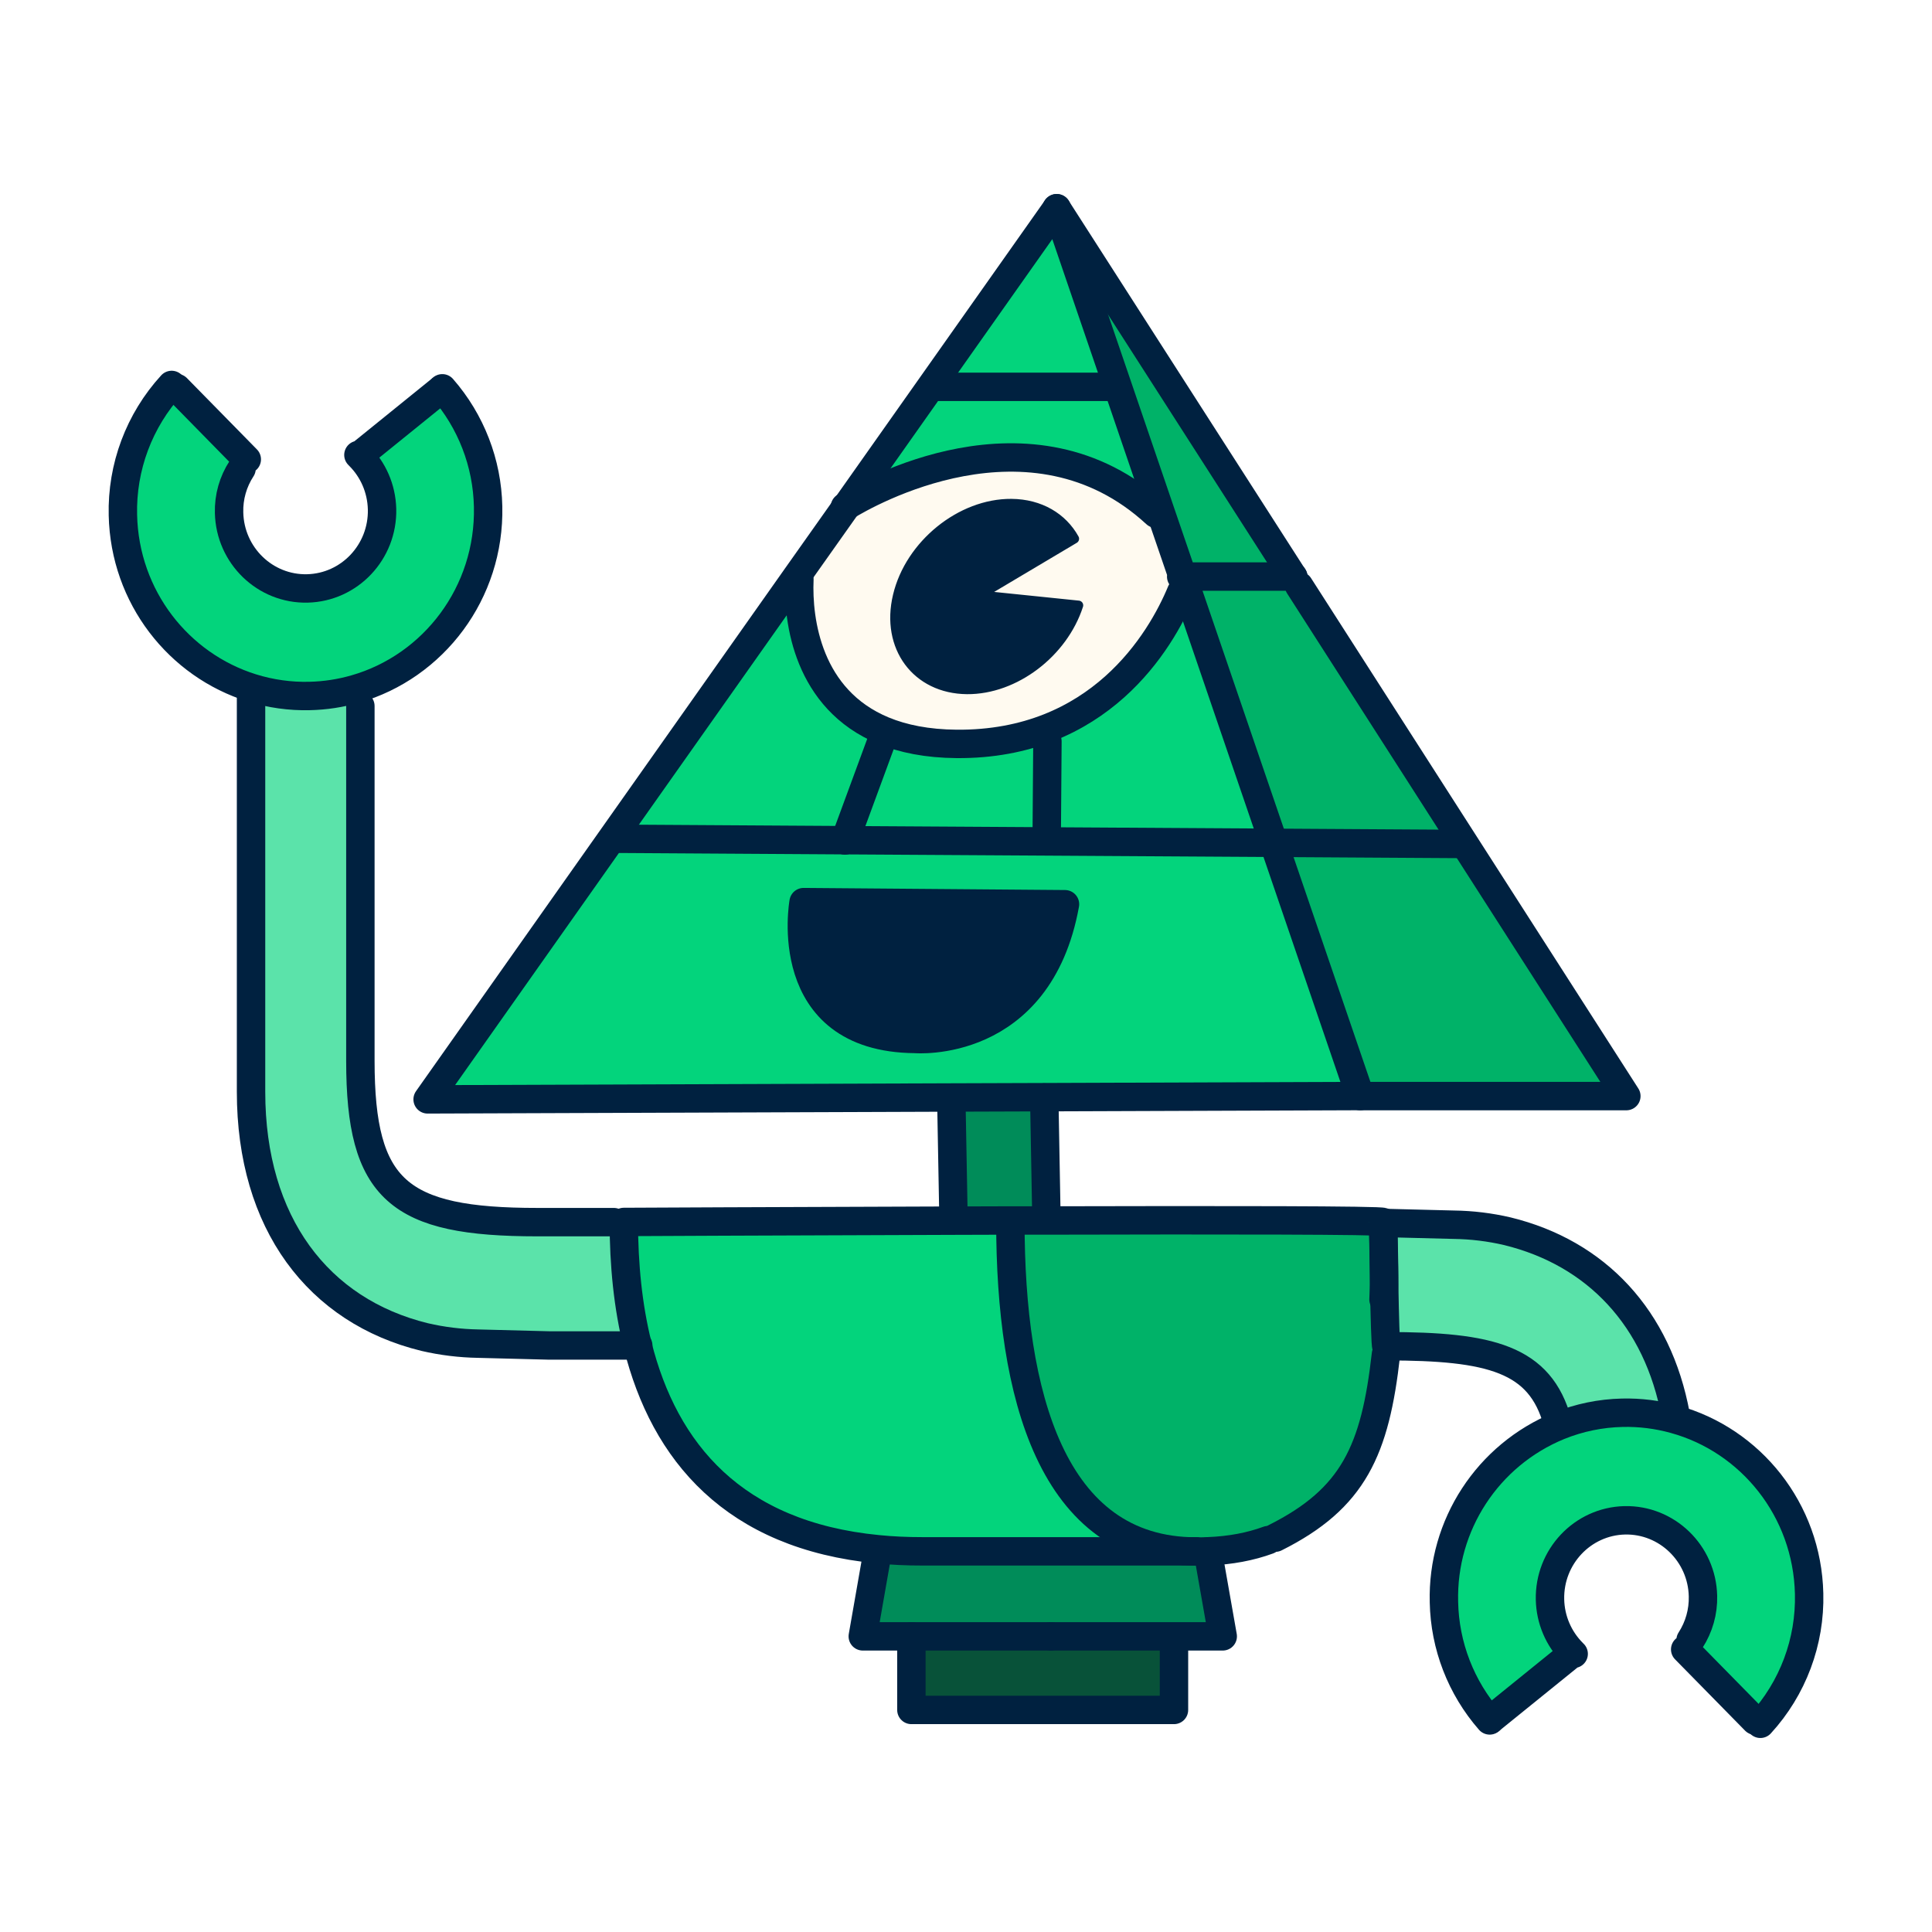
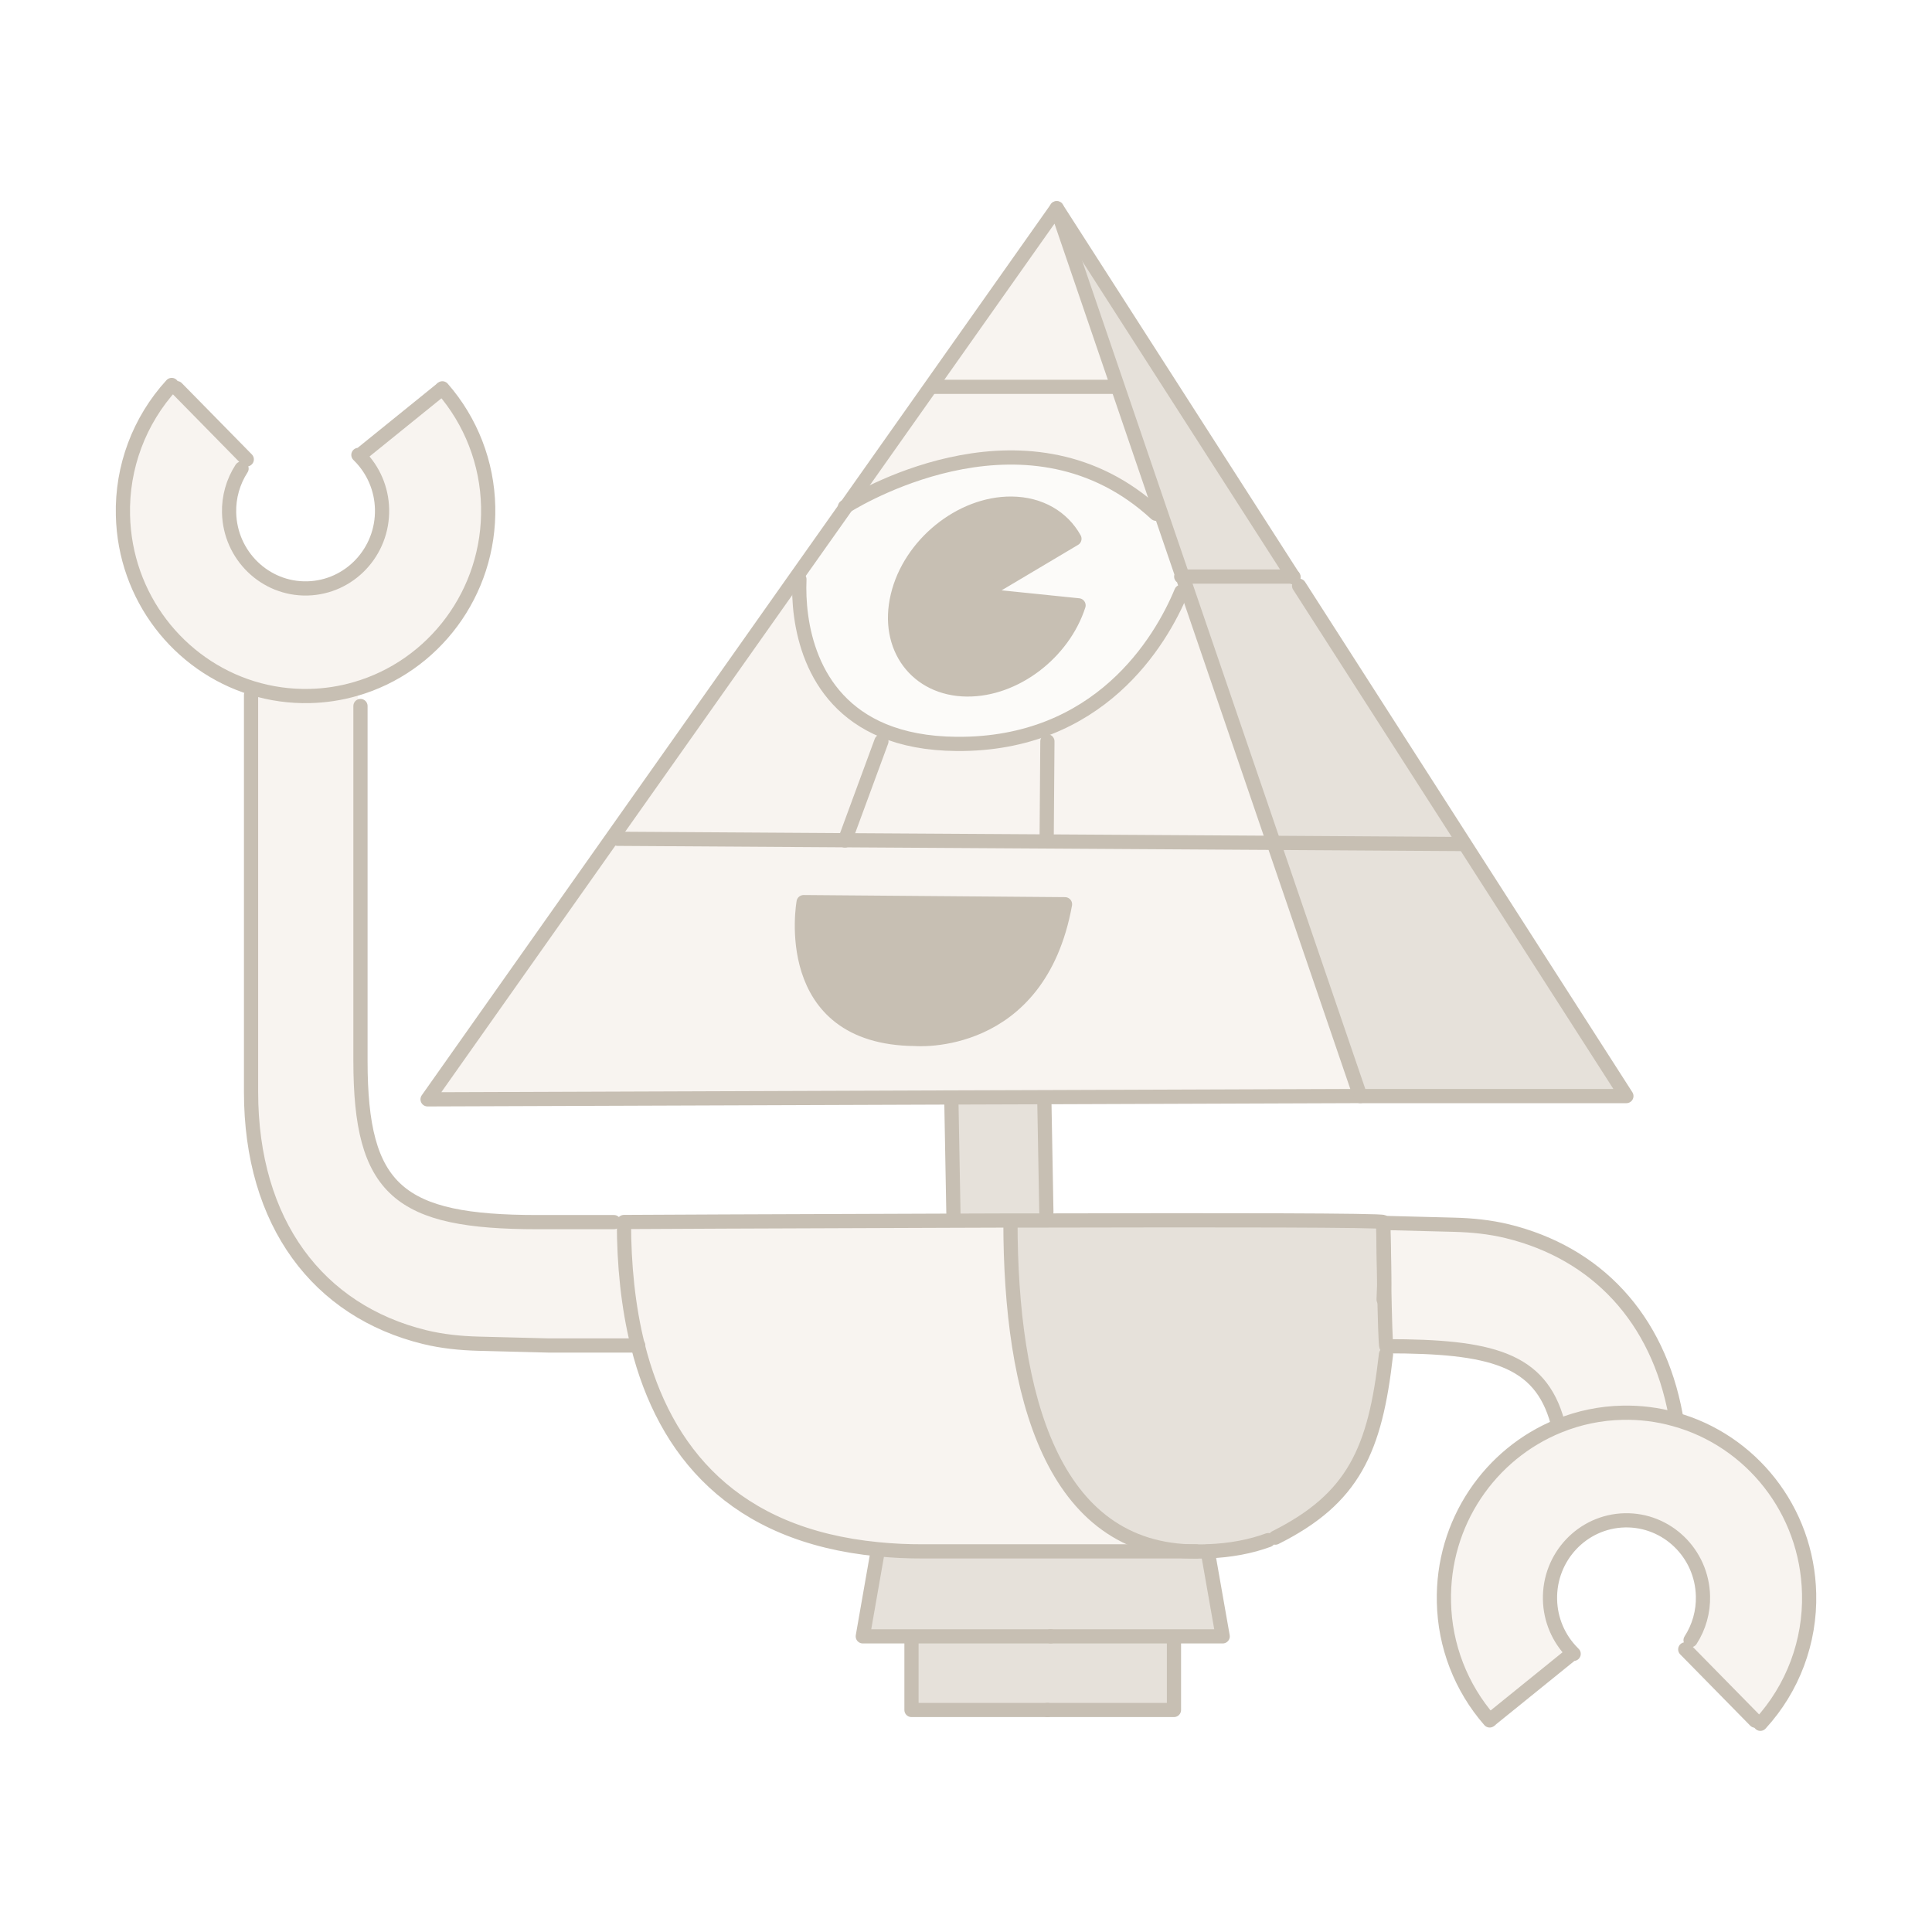
- <svg xmlns="http://www.w3.org/2000/svg" width="68" height="68" fill="none" viewBox="0 0 68 68">
-   <path fill="#03d47c" d="M39.197 13.615h-6.33l-.074-.052 4.4-6.235 2.133 6.241z" />
-   <path fill="#03d47c" d="m39.33 13.57 1.52 4.456-.161.056c-4.403-4.06-10.233-.683-10.888-.28l2.993-4.24.074.053H39.2z" />
-   <path fill="#00b268" d="m40.85 18.026-1.522-4.457-2.133-6.24 8.319 12.963h-3.888z" />
-   <path fill="#03d47c" d="m31.024 26.093.065-.38c.693.288 1.54.46 2.58.47 5.01.041 7.182-3.6 7.908-5.355l.207-.072 3.045 8.91-15.087-.091z" />
-   <path fill="#fffaf0" d="M31.09 25.714c-2.652-1.1-3.017-3.854-2.952-5.324l-.11-.079 1.771-2.509c.655-.403 6.484-3.782 10.888.28l.162-.057.776 2.267.16.464-.207.072c-.726 1.754-2.898 5.396-7.908 5.355-1.04-.01-1.887-.182-2.58-.47m6.874-4.406-3.486-.357 3.341-1.986c-.414-.747-1.203-1.229-2.217-1.238-1.778-.013-3.574 1.44-4.002 3.246-.433 1.804.663 3.28 2.442 3.296 1.685.013 3.382-1.29 3.922-2.961" />
-   <path fill="#03d47c" d="m31.088 25.715-.065.378-1.282 3.482-8.007-.05-.14-.1 6.431-9.11.11.078c-.064 1.47.3 4.224 2.953 5.324zm32.59 30.375a6.54 6.54 0 0 1-1.716 4.582l-.177-.11-2.466-2.51.188-.324a2.74 2.74 0 0 0 .437-1.552c-.035-1.505-1.269-2.698-2.753-2.665-1.487.035-2.665 1.285-2.63 2.79.017.74.322 1.399.801 1.879l-.03.028-2.861 2.315-.035.03a6.52 6.52 0 0 1-1.61-4.165 6.52 6.52 0 0 1 4.048-6.204 6.3 6.3 0 0 1 2.23-.46 6.2 6.2 0 0 1 1.842.23c2.673.736 4.665 3.185 4.732 6.136" />
-   <path fill="#5be3aa" d="m58.98 49.818-.04.138a6.3 6.3 0 0 0-1.84-.23 6.3 6.3 0 0 0-2.231.46l-.052-.124c-.61-2.24-2.358-2.679-6.019-2.679l-.004.005c-.03 0-.058-1.087-.078-2.17.013-.813-.03-1.78-.032-2.175l2.487.063a8.8 8.8 0 0 1 1.885.23c3.127.767 5.294 3.05 5.923 6.482" />
-   <path fill="#00b268" d="m51.517 29.652 5.725 8.926h-9.367l-3.047-8.913 6.607.042z" />
-   <path fill="#00b268" d="m45.725 20.617 5.794 9.035-.082.055-6.607-.041-3.045-8.909-.16-.464h3.888l.017.026zm2.995 24.597c.019 1.086.047 2.17.077 2.17l-.013.283c-.38 3.37-1.141 5.07-3.894 6.451l-.251.088c-.62.227-1.325.363-2.127.394a10 10 0 0 1-.365.006h-.041c-5.094 0-6.54-5.547-6.54-11.595v-.053h1.267c6.144-.015 11.856-.01 11.856.055v.029s.013 1.088.035 2.174z" />
-   <path fill="#03d47c" d="m29.744 29.573 15.087.092 3.048 8.913-11.122.039-3.27.01-18.436.066 6.544-9.27.14.102 8.007.05zm7.742 2.253-9.2-.074s-.865 4.776 3.924 4.815c0 0 4.349.377 5.276-4.74" />
-   <path fill="#008c59" d="m42.51 54.608.526 2.987H30.367l.525-2.987.007-.075q.747.075 1.569.075h9.677q.187.002.366-.007z" />
-   <path fill="#03d47c" d="M22.447 47.356c-.341-1.364-.486-2.838-.486-4.343 0 0 5.556-.028 11.599-.045q.998-.002 2.003-.007v.053c0 6.048 1.446 11.595 6.54 11.595h-9.637q-.825 0-1.569-.075c-5.072-.492-7.512-3.425-8.452-7.176z" />
-   <path fill="#085239" d="M41.32 57.594v2.59h-9.238v-2.59z" />
-   <path fill="#002140" d="m34.477 20.952 3.486.357c-.543 1.67-2.237 2.974-3.923 2.96-1.778-.015-2.874-1.488-2.442-3.295.43-1.805 2.224-3.259 4.003-3.245 1.015.008 1.802.49 2.217 1.237zm-6.193 10.8 9.2.074c-.928 5.118-5.276 4.742-5.276 4.742-4.789-.04-3.924-4.816-3.924-4.816" />
-   <path fill="#008c59" d="M36.828 42.662v.296H35.56q-1.005.002-2.003.006v-.208l-.074-4.027v-.103l3.27-.01v.012l.074 4.032z" />
-   <path fill="#5be3aa" d="M22.447 47.358h-3.125l-2.492-.064a9 9 0 0 1-1.884-.232c-3.741-.915-6.11-4.003-6.11-8.632V24.464l.037-.252c.642.2 1.322.3 2.029.282a6.3 6.3 0 0 0 1.606-.245l.18.6v12.487c0 4.566 1.348 5.678 6.23 5.678h3.043c0 1.502.144 2.976.486 4.34z" />
-   <path fill="#03d47c" d="M17.184 17.832c.067 3.033-1.921 5.63-4.674 6.419a6.3 6.3 0 0 1-1.606.245 6.3 6.3 0 0 1-2.03-.282c-2.58-.8-4.48-3.2-4.544-6.082a6.55 6.55 0 0 1 1.716-4.583l.18.11 2.463 2.509-.186.324a2.73 2.73 0 0 0-.439 1.553c.035 1.504 1.269 2.7 2.754 2.665s2.664-1.286 2.63-2.79a2.74 2.74 0 0 0-.8-1.877l.028-.03 2.861-2.315.035-.03a6.53 6.53 0 0 1 1.612 4.164" />
-   <path stroke="#002140" stroke-linecap="round" stroke-linejoin="round" d="m21.595 29.422-6.544 9.272 18.434-.066 3.27-.011 11.121-.04-3.047-8.912-3.045-8.909-.16-.464-.776-2.266-1.521-4.457-2.133-6.24-4.4 6.234-2.993 4.24-1.775 2.509zm19.979-9.129h3.942" />
-   <path stroke="#002140" stroke-linecap="round" stroke-linejoin="round" d="M28.136 20.39c-.065 1.47.3 4.225 2.952 5.324.693.287 1.54.46 2.58.469 5.01.041 7.182-3.6 7.908-5.354M29.738 17.84l.06-.038c.656-.403 6.484-3.782 10.889.28" />
-   <path stroke="#002140" stroke-linecap="round" stroke-linejoin="round" stroke-width=".333" d="M34.036 24.266c1.686.013 3.383-1.29 3.923-2.96l-3.486-.358 3.341-1.986c-.415-.747-1.204-1.229-2.217-1.237-1.779-.013-3.575 1.438-4.003 3.245-.432 1.805.664 3.28 2.442 3.296" />
-   <path stroke="#002140" stroke-linecap="round" stroke-linejoin="round" d="m21.734 29.522 8.007.05 15.087.092 6.607.041" />
-   <path stroke="#002140" stroke-linecap="round" stroke-linejoin="round" d="m29.738 29.582.005-.009 1.281-3.48m5.816 3.494.026-3.493m.618 5.732-9.2-.074s-.865 4.776 3.924 4.816c0 0 4.348.376 5.276-4.742m8.043-11.508-.017-.026-8.32-12.964m10.685 31.251h9.367l-5.725-8.926-5.794-9.036M33.484 38.73l.074 4.028m3.196-4.128.073 4.032M8.836 24.463v13.965c0 4.627 2.369 7.717 6.11 8.632a9 9 0 0 0 1.884.232l2.492.064h3.142" />
-   <path stroke="#002140" stroke-linecap="round" stroke-linejoin="round" d="M12.684 24.85v12.486c0 4.566 1.348 5.679 6.23 5.679h2.69m-6.036-29.348a6.53 6.53 0 0 1 1.612 4.165c.067 3.033-1.92 5.63-4.674 6.419a6.3 6.3 0 0 1-1.606.245 6.3 6.3 0 0 1-2.03-.282c-2.58-.8-4.48-3.2-4.544-6.082a6.55 6.55 0 0 1 1.716-4.583" />
-   <path stroke="#002140" stroke-linecap="round" stroke-linejoin="round" d="m12.615 16.012.032.033c.48.48.782 1.143.8 1.876.034 1.505-1.144 2.755-2.63 2.79s-2.72-1.16-2.754-2.665a2.7 2.7 0 0 1 .439-1.552m4.17-.48 2.861-2.315m-6.847 2.469-2.463-2.51m52.757 36.16c-.63-3.433-2.797-5.717-5.924-6.482a8.8 8.8 0 0 0-1.885-.23l-2.487-.063s.013 1.088.034 2.175c.02 1.086.048 2.17.078 2.17l.004-.005c3.661 0 5.41.438 6.02 2.678" />
-   <path stroke="#002140" stroke-linecap="round" stroke-linejoin="round" d="M52.432 60.553a6.52 6.52 0 0 1-1.61-4.165 6.52 6.52 0 0 1 4.048-6.204 6.3 6.3 0 0 1 2.23-.46 6.3 6.3 0 0 1 1.842.23c2.673.736 4.666 3.185 4.733 6.136a6.54 6.54 0 0 1-1.716 4.582" />
-   <path stroke="#002140" stroke-linecap="round" stroke-linejoin="round" d="M55.388 58.21s-.022-.02-.03-.03a2.74 2.74 0 0 1-.803-1.88c-.034-1.504 1.144-2.754 2.63-2.79 1.485-.032 2.72 1.161 2.754 2.666a2.73 2.73 0 0 1-.437 1.552m-4.176.479-2.861 2.315m6.848-2.469 2.465 2.51M48.695 45.736c.008-.16.015-.338.02-.522.012-.812-.031-1.78-.033-2.174v-.029c0-.065-5.714-.07-11.856-.054h-1.267q-1.005.001-2.003.006c-6.045.018-11.599.046-11.599.046 0 1.505.145 2.978.486 4.343.94 3.753 3.38 6.683 8.452 7.176q.748.075 1.57.074h9.677m.003.006q.185.002.365-.007c.802-.03 1.506-.166 2.126-.394" />
-   <path stroke="#002140" stroke-linecap="round" stroke-linejoin="round" d="M42.102 54.607c-5.094 0-6.54-5.547-6.54-11.595M30.89 54.607l-.523 2.987h6.613" />
-   <path stroke="#002140" stroke-linecap="round" stroke-linejoin="round" d="M36.865 60.184h-4.787v-2.59m10.432-2.987.526 2.987H36.98m-.113 2.59h4.453v-2.59m3.567-3.474c2.755-1.38 3.516-3.082 3.894-6.452M32.867 13.615h6.33" />
+ <svg xmlns="http://www.w3.org/2000/svg" width="102" height="102" fill="none" viewBox="0 0 102 102">
+   <path fill="#f8f4f0" d="M58.797 20.423h-9.495l-.11-.079 6.6-9.352 3.2 9.362z" />
+   <path fill="#f8f4f0" d="m58.992 20.354 2.282 6.685-.243.085c-6.603-6.09-15.35-1.025-16.332-.42l4.49-6.36.11.08h9.499z" />
+   <path fill="#e6e1da" d="m61.275 27.039-2.282-6.685-3.2-9.361L68.27 30.439h-5.83z" />
+   <path fill="#f8f4f0" d="m46.536 39.14.097-.568c1.04.43 2.311.69 3.87.703 7.515.062 10.773-5.4 11.862-8.032l.311-.108L67.244 44.5l-22.63-.138z" />
+   <path fill="#fcfbf9" d="M46.633 38.572c-3.978-1.65-4.526-5.782-4.429-7.986l-.165-.118 2.658-3.764c.982-.605 9.725-5.673 16.332.42l.243-.085 1.164 3.4.24.696-.311.108c-1.09 2.631-4.348 8.094-11.862 8.032-1.56-.013-2.83-.273-3.87-.703m10.311-6.61-5.228-.535 5.011-2.979c-.622-1.12-1.805-1.843-3.326-1.856-2.668-.02-5.362 2.158-6.003 4.868-.649 2.707.995 4.92 3.663 4.944 2.528.02 5.073-1.935 5.883-4.441" />
+   <path fill="#f8f4f0" d="m46.635 38.572-.097.568-1.922 5.223-12.01-.076-.212-.15 9.648-13.666.165.119c-.097 2.204.45 6.336 4.428 7.985zm48.881 45.563a9.8 9.8 0 0 1-2.574 6.872l-.266-.164-3.699-3.764.282-.487a4.1 4.1 0 0 0 .655-2.329c-.052-2.256-1.903-4.047-4.13-3.997-2.23.052-3.997 1.928-3.945 4.185a4.1 4.1 0 0 0 1.203 2.818l-.046.043-4.292 3.472-.052.046a9.78 9.78 0 0 1-2.415-6.248c-.097-4.198 2.435-7.837 6.072-9.306a9.4 9.4 0 0 1 3.345-.69 9.4 9.4 0 0 1 2.762.345c4.01 1.104 7 4.776 7.1 9.204" />
+   <path fill="#f8f4f0" d="m88.47 74.728-.057.207a9.4 9.4 0 0 0-2.762-.345 9.4 9.4 0 0 0-3.346.69l-.078-.188c-.914-3.36-3.536-4.017-9.028-4.017l-.006.006c-.046 0-.088-1.629-.117-3.255.02-1.218-.045-2.67-.049-3.262l3.732.096c.953.023 1.903.118 2.826.344 4.691 1.15 7.943 4.576 8.886 9.724" />
+   <path fill="#e6e1da" d="m77.28 44.478 8.587 13.389h-14.05l-4.57-13.37 9.909.063z" />
+   <path fill="#e6e1da" d="m68.587 30.925 8.691 13.553-.123.082-9.91-.062-4.568-13.363-.24-.696h5.832l.026.039zm4.49 36.898c.029 1.63.071 3.255.117 3.255l-.02.424c-.57 5.055-1.712 7.604-5.842 9.677l-.376.131c-.93.342-1.987.546-3.19.591q-.268.01-.547.01h-.062c-7.64 0-9.81-8.32-9.81-17.393v-.079h1.9c9.216-.022 17.784-.016 17.784.083v.042s.02 1.633.052 3.262z" />
+   <path fill="#f8f4f0" d="m44.615 44.36 22.63.138 4.571 13.369-16.682.059-4.905.016-27.655.099 9.816-13.905.21.151 12.011.076zm11.612 3.38-13.8-.112s-1.297 7.164 5.886 7.223c0 0 6.523.565 7.914-7.111" />
+   <path fill="#e6e1da" d="m63.766 81.912.788 4.48H45.55l.788-4.48.01-.112c.745.075 1.533.112 2.353.112h14.516c.185 0 .37 0 .548-.01z" />
+   <path fill="#f8f4f0" d="M33.67 71.036c-.511-2.047-.729-4.258-.729-6.514 0 0 8.335-.043 17.399-.07q1.497-.002 3.005-.01v.08c0 9.072 2.169 17.393 9.81 17.393H48.698a23 23 0 0 1-2.353-.112c-7.608-.739-11.268-5.137-12.678-10.764z" />
+   <path fill="#e6e1da" d="M61.98 86.392v3.886H48.12v-3.886z" />
+   <path fill="#c7bfb3" d="m51.717 31.427 5.23.536c-.815 2.506-3.356 4.46-5.885 4.44-2.668-.022-4.311-2.233-3.663-4.943.645-2.707 3.336-4.888 6.004-4.868 1.523.013 2.703.736 3.326 1.856zm-9.294 16.201 13.8.112c-1.39 7.676-7.913 7.111-7.913 7.111-7.183-.059-5.887-7.223-5.887-7.223" />
+   <path fill="#e6e1da" d="M55.245 63.993v.443h-1.9c-1.004 0-2.006.007-3.004.01v-.312l-.11-6.04v-.155l4.904-.017v.02l.11 6.048z" />
+   <path fill="#f8f4f0" d="M33.67 71.036h-4.687l-3.738-.096c-.95-.026-1.903-.121-2.827-.348-5.611-1.373-9.164-6.005-9.164-12.949V36.696l.055-.378c.963.3 1.984.45 3.044.424a9.4 9.4 0 0 0 2.409-.368l.269.9v18.73c0 6.849 2.023 8.518 9.346 8.518h4.564c0 2.253.217 4.464.73 6.51z" />
+   <path fill="#f8f4f0" d="M25.776 26.75c.1 4.55-2.881 8.445-7.011 9.627a9.4 9.4 0 0 1-2.409.368 9.5 9.5 0 0 1-3.044-.423c-3.87-1.2-6.72-4.8-6.817-9.122a9.83 9.83 0 0 1 2.574-6.875l.269.164 3.695 3.764-.279.486a4.1 4.1 0 0 0-.658 2.33c.052 2.256 1.903 4.05 4.13 3.997 2.23-.052 3.997-1.928 3.946-4.185a4.1 4.1 0 0 0-1.2-2.815l.042-.046 4.292-3.472.052-.046a9.8 9.8 0 0 1 2.418 6.248" />
+   <path stroke="#c7bfb3" stroke-linecap="round" stroke-linejoin="round" stroke-width=".75" d="M32.39 44.133 22.574 58.04l27.652-.099 4.905-.016 16.682-.06-4.571-13.368-4.568-13.363-.24-.697-1.163-3.4-2.282-6.684-3.2-9.361-6.6 9.351-4.49 6.36-2.661 3.764zm29.973-13.694h5.913" />
+   <path stroke="#c7bfb3" stroke-linecap="round" stroke-linejoin="round" stroke-width=".75" d="M42.205 30.586c-.097 2.205.45 6.337 4.429 7.986 1.04.43 2.31.69 3.87.703 7.515.062 10.772-5.4 11.862-8.032M44.61 26.76l.09-.056c.982-.605 9.725-5.673 16.332.42" />
+   <path stroke="#c7bfb3" stroke-linecap="round" stroke-linejoin="round" stroke-width=".75" d="M51.058 36.4c2.529.02 5.074-1.934 5.884-4.44l-5.229-.536 5.012-2.98c-.623-1.12-1.806-1.842-3.326-1.855-2.668-.02-5.362 2.158-6.004 4.868-.648 2.706.995 4.92 3.663 4.944m-18.456 7.883 12.01.076 22.63.138 9.91.062" />
+   <path stroke="#c7bfb3" stroke-linecap="round" stroke-linejoin="round" stroke-width=".75" d="m44.606 44.373.006-.014 1.922-5.219m8.724 5.24.039-5.24m.93 8.6-13.8-.112s-1.297 7.164 5.887 7.223c0 0 6.523.565 7.913-7.111m12.065-17.262-.026-.04L55.79 10.994m16.025 46.873h14.05l-8.588-13.39-8.691-13.552M50.227 58.097l.11 6.04m4.796-6.191.11 6.047M13.254 36.696v20.947c0 6.941 3.553 11.576 9.164 12.949.927.227 1.88.322 2.827.348l3.738.096h4.713" />
+   <path stroke="#c7bfb3" stroke-linecap="round" stroke-linejoin="round" stroke-width=".75" d="M19.031 37.274v18.73c0 6.849 2.023 8.518 9.346 8.518h4.036m-9.059-44.02a9.8 9.8 0 0 1 2.419 6.248c.1 4.55-2.882 8.445-7.012 9.627a9.4 9.4 0 0 1-2.409.368 9.5 9.5 0 0 1-3.044-.423c-3.87-1.2-6.72-4.8-6.817-9.122a9.83 9.83 0 0 1 2.574-6.875" />
+   <path stroke="#c7bfb3" stroke-linecap="round" stroke-linejoin="round" stroke-width=".75" d="m18.922 24.017.049.049a4.1 4.1 0 0 1 1.199 2.815c.052 2.257-1.715 4.132-3.945 4.185-2.227.053-4.078-1.741-4.13-3.998a4.1 4.1 0 0 1 .658-2.329m6.259-.719 4.292-3.472m-10.276 3.705L9.332 20.49M88.47 74.728c-.942-5.151-4.194-8.577-8.885-9.724-.927-.226-1.877-.321-2.826-.344l-3.732-.096s.02 1.633.052 3.262c.03 1.63.072 3.255.117 3.255l.006-.006c5.492 0 8.114.657 9.029 4.017" />
+   <path stroke="#c7bfb3" stroke-linecap="round" stroke-linejoin="round" stroke-width=".75" d="M78.648 90.83a9.78 9.78 0 0 1-2.415-6.248c-.097-4.198 2.435-7.837 6.072-9.306a9.4 9.4 0 0 1 3.345-.69 9.4 9.4 0 0 1 2.762.345c4.01 1.104 7 4.776 7.1 9.204a9.8 9.8 0 0 1-2.574 6.872" />
+   <path stroke="#c7bfb3" stroke-linecap="round" stroke-linejoin="round" stroke-width=".75" d="M83.081 87.315s-.032-.03-.045-.046a4.1 4.1 0 0 1-1.203-2.818c-.052-2.257 1.715-4.133 3.945-4.185 2.227-.05 4.078 1.74 4.13 3.997a4.1 4.1 0 0 1-.654 2.33m-6.263.719L78.7 90.784m10.273-3.706 3.698 3.765M73.048 68.605c.013-.24.023-.506.03-.782.019-1.219-.046-2.67-.05-3.262v-.043c0-.098-8.57-.105-17.784-.082h-1.9c-1.004 0-2.006.007-3.004.01-9.067.026-17.399.07-17.399.07 0 2.256.218 4.466.73 6.513 1.41 5.63 5.07 10.025 12.678 10.764a23 23 0 0 0 2.354.112h14.516m0 .006c.184 0 .37 0 .548-.01 1.202-.045 2.26-.25 3.19-.59" />
+   <path stroke="#c7bfb3" stroke-linecap="round" stroke-linejoin="round" stroke-width=".75" d="M63.157 81.912c-7.64 0-9.81-8.32-9.81-17.394m-7.012 17.393-.784 4.48h9.92m-.169 3.887h-7.18v-3.886" />
+   <path stroke="#c7bfb3" stroke-linecap="round" stroke-linejoin="round" stroke-width=".75" d="m63.764 81.911.788 4.48H55.47m-.17 3.887h6.679v-3.886m5.353-5.213c4.133-2.07 5.274-4.622 5.842-9.677M49.3 20.423h9.496" />
</svg>
